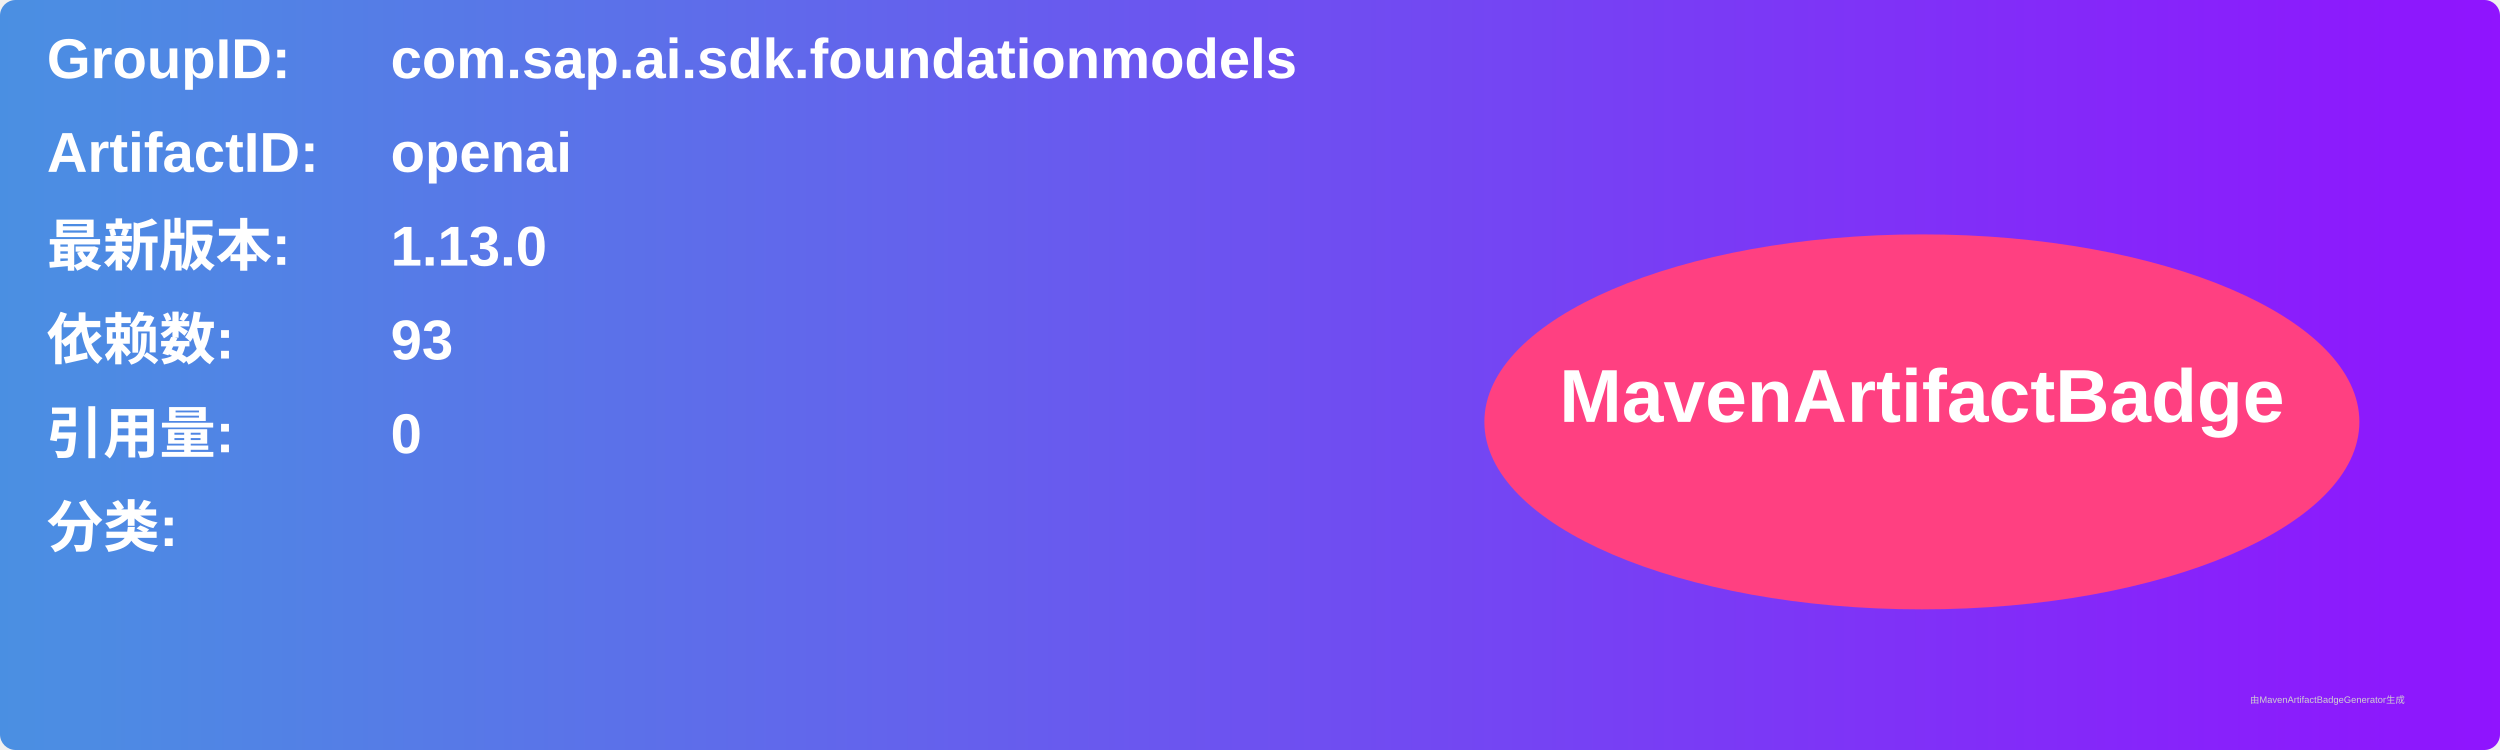
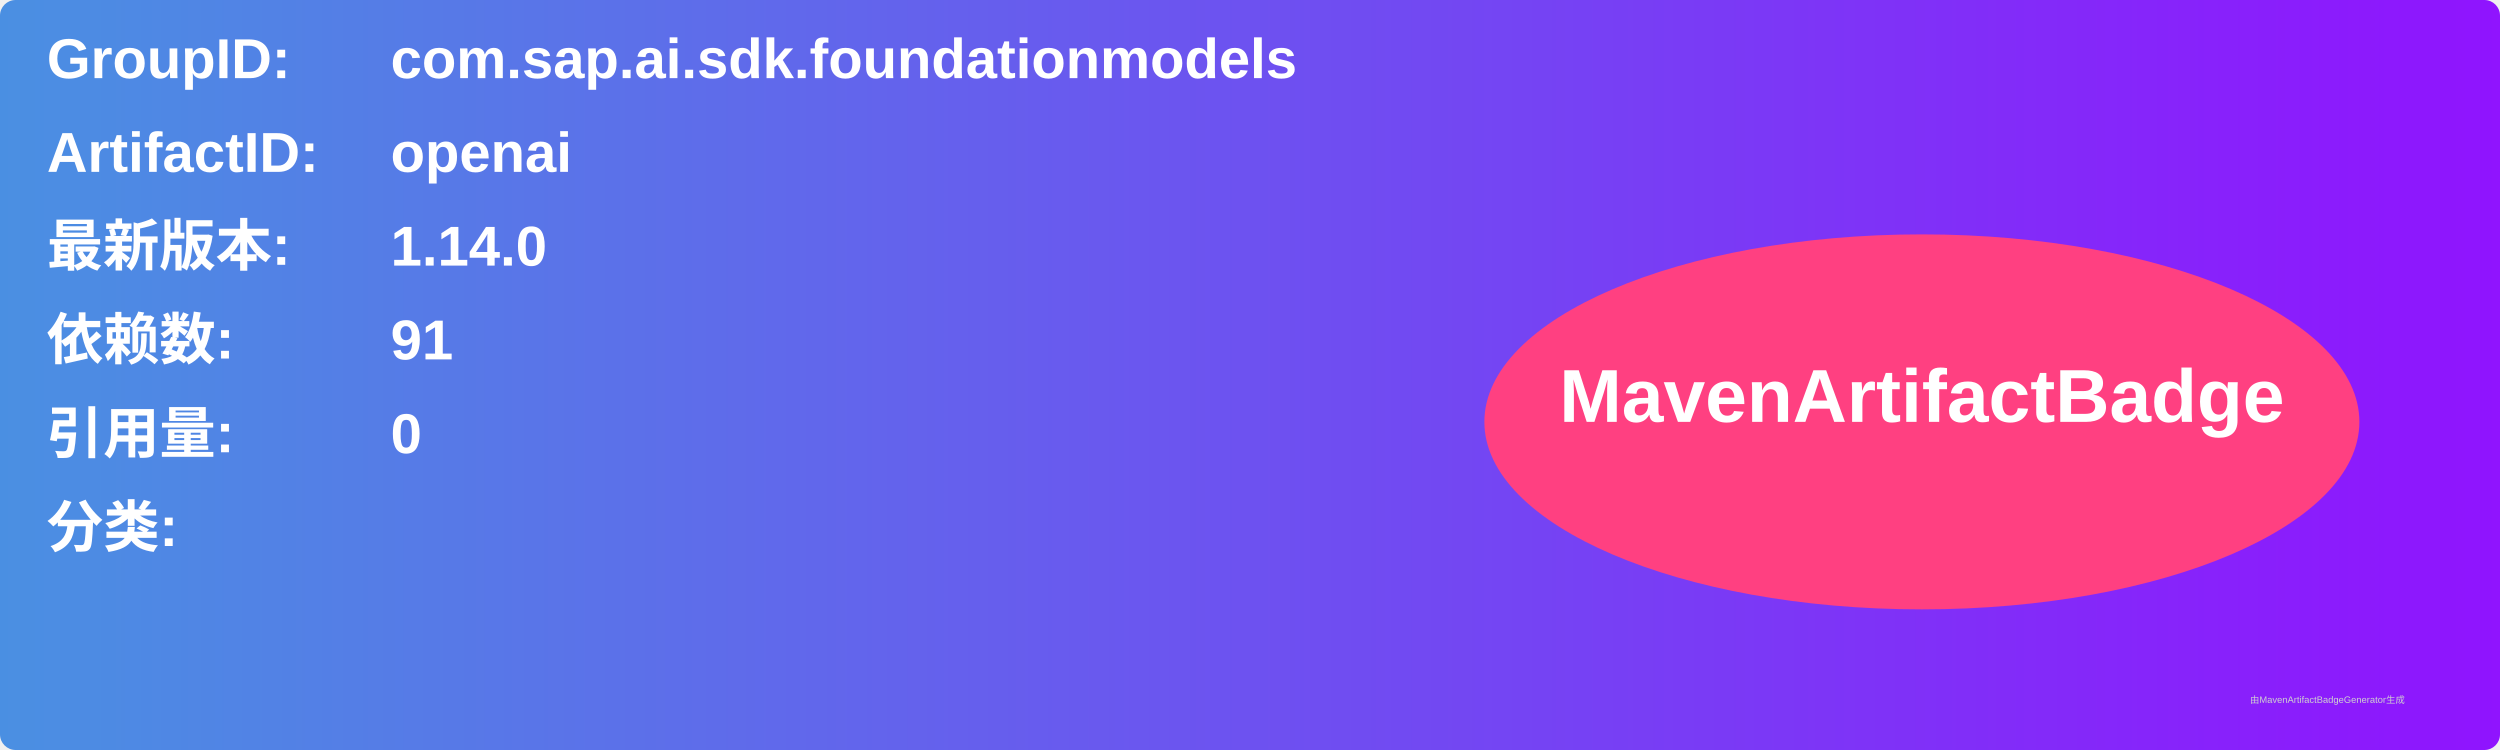
<svg xmlns="http://www.w3.org/2000/svg" width="800" height="240" viewBox="0 0 800 240">
  <linearGradient id="grad" x1="0%" y1="0%" x2="100%" y2="0%">
    <stop offset="0%" stop-color="#4a90e2" />
    <stop offset="100%" stop-color="#9013fe" />
  </linearGradient>
  <rect width="100%" height="100%" rx="5" ry="5" fill="url(#grad)" />
  <g transform="translate(15, 15)">
    <text x="0" y="10" font-family="Arial" font-size="18" fill="white" font-weight="bold" width="260">GroupID:</text>
    <text x="110" y="10" font-family="Arial" font-size="18" fill="white" font-weight="bold" width="460">com.sap.ai.sdk.foundationmodels</text>
    <text x="0" y="40" font-family="Arial" font-size="18" fill="white" font-weight="bold" width="260">ArtifactID:</text>
    <text x="110" y="40" font-family="Arial" font-size="18" fill="white" font-weight="bold" width="460">openai</text>
    <text x="0" y="70" font-family="Arial" font-size="18" fill="white" font-weight="bold">最新版本:</text>
    <text x="110" y="70" font-family="Arial" font-size="18" fill="white" font-weight="bold">
-       <tspan font-weight="bold">1.13.0</tspan>
+       <tspan font-weight="bold">1.14.0</tspan>
    </text>
    <text x="0" y="100" font-family="Arial" font-size="18" fill="white" font-weight="bold">依赖数: </text>
    <text x="110" y="100" font-family="Arial" font-size="18" fill="white">
-       <tspan font-weight="bold">93</tspan>
+       <tspan font-weight="bold">91</tspan>
    </text>
    <text x="0" y="130" font-family="Arial" font-size="18" fill="white" font-weight="bold">引用量: </text>
    <text x="110" y="130" font-family="Arial" font-size="18" fill="white">
      <tspan font-weight="bold">0</tspan>
    </text>
    <text x="0" y="160" font-family="Arial" font-size="18" fill="white" font-weight="bold">分类:</text>
    <text x="10" y="190" font-family="Arial" font-size="10" fill="white">
      <tspan font-weight="bold" />
    </text>
    <ellipse cx="600" cy="120" rx="140" ry="60" fill="#ff4081" />
    <text x="600" y="120" text-anchor="middle" font-family="Arial" font-size="24" fill="white" font-weight="bold">MavenArtifactBadge</text>
  </g>
  <text x="720" y="225" font-family="Arial" font-size="3" fill="#d0d0d0">由MavenArtifactBadgeGenerator生成</text>
</svg>
